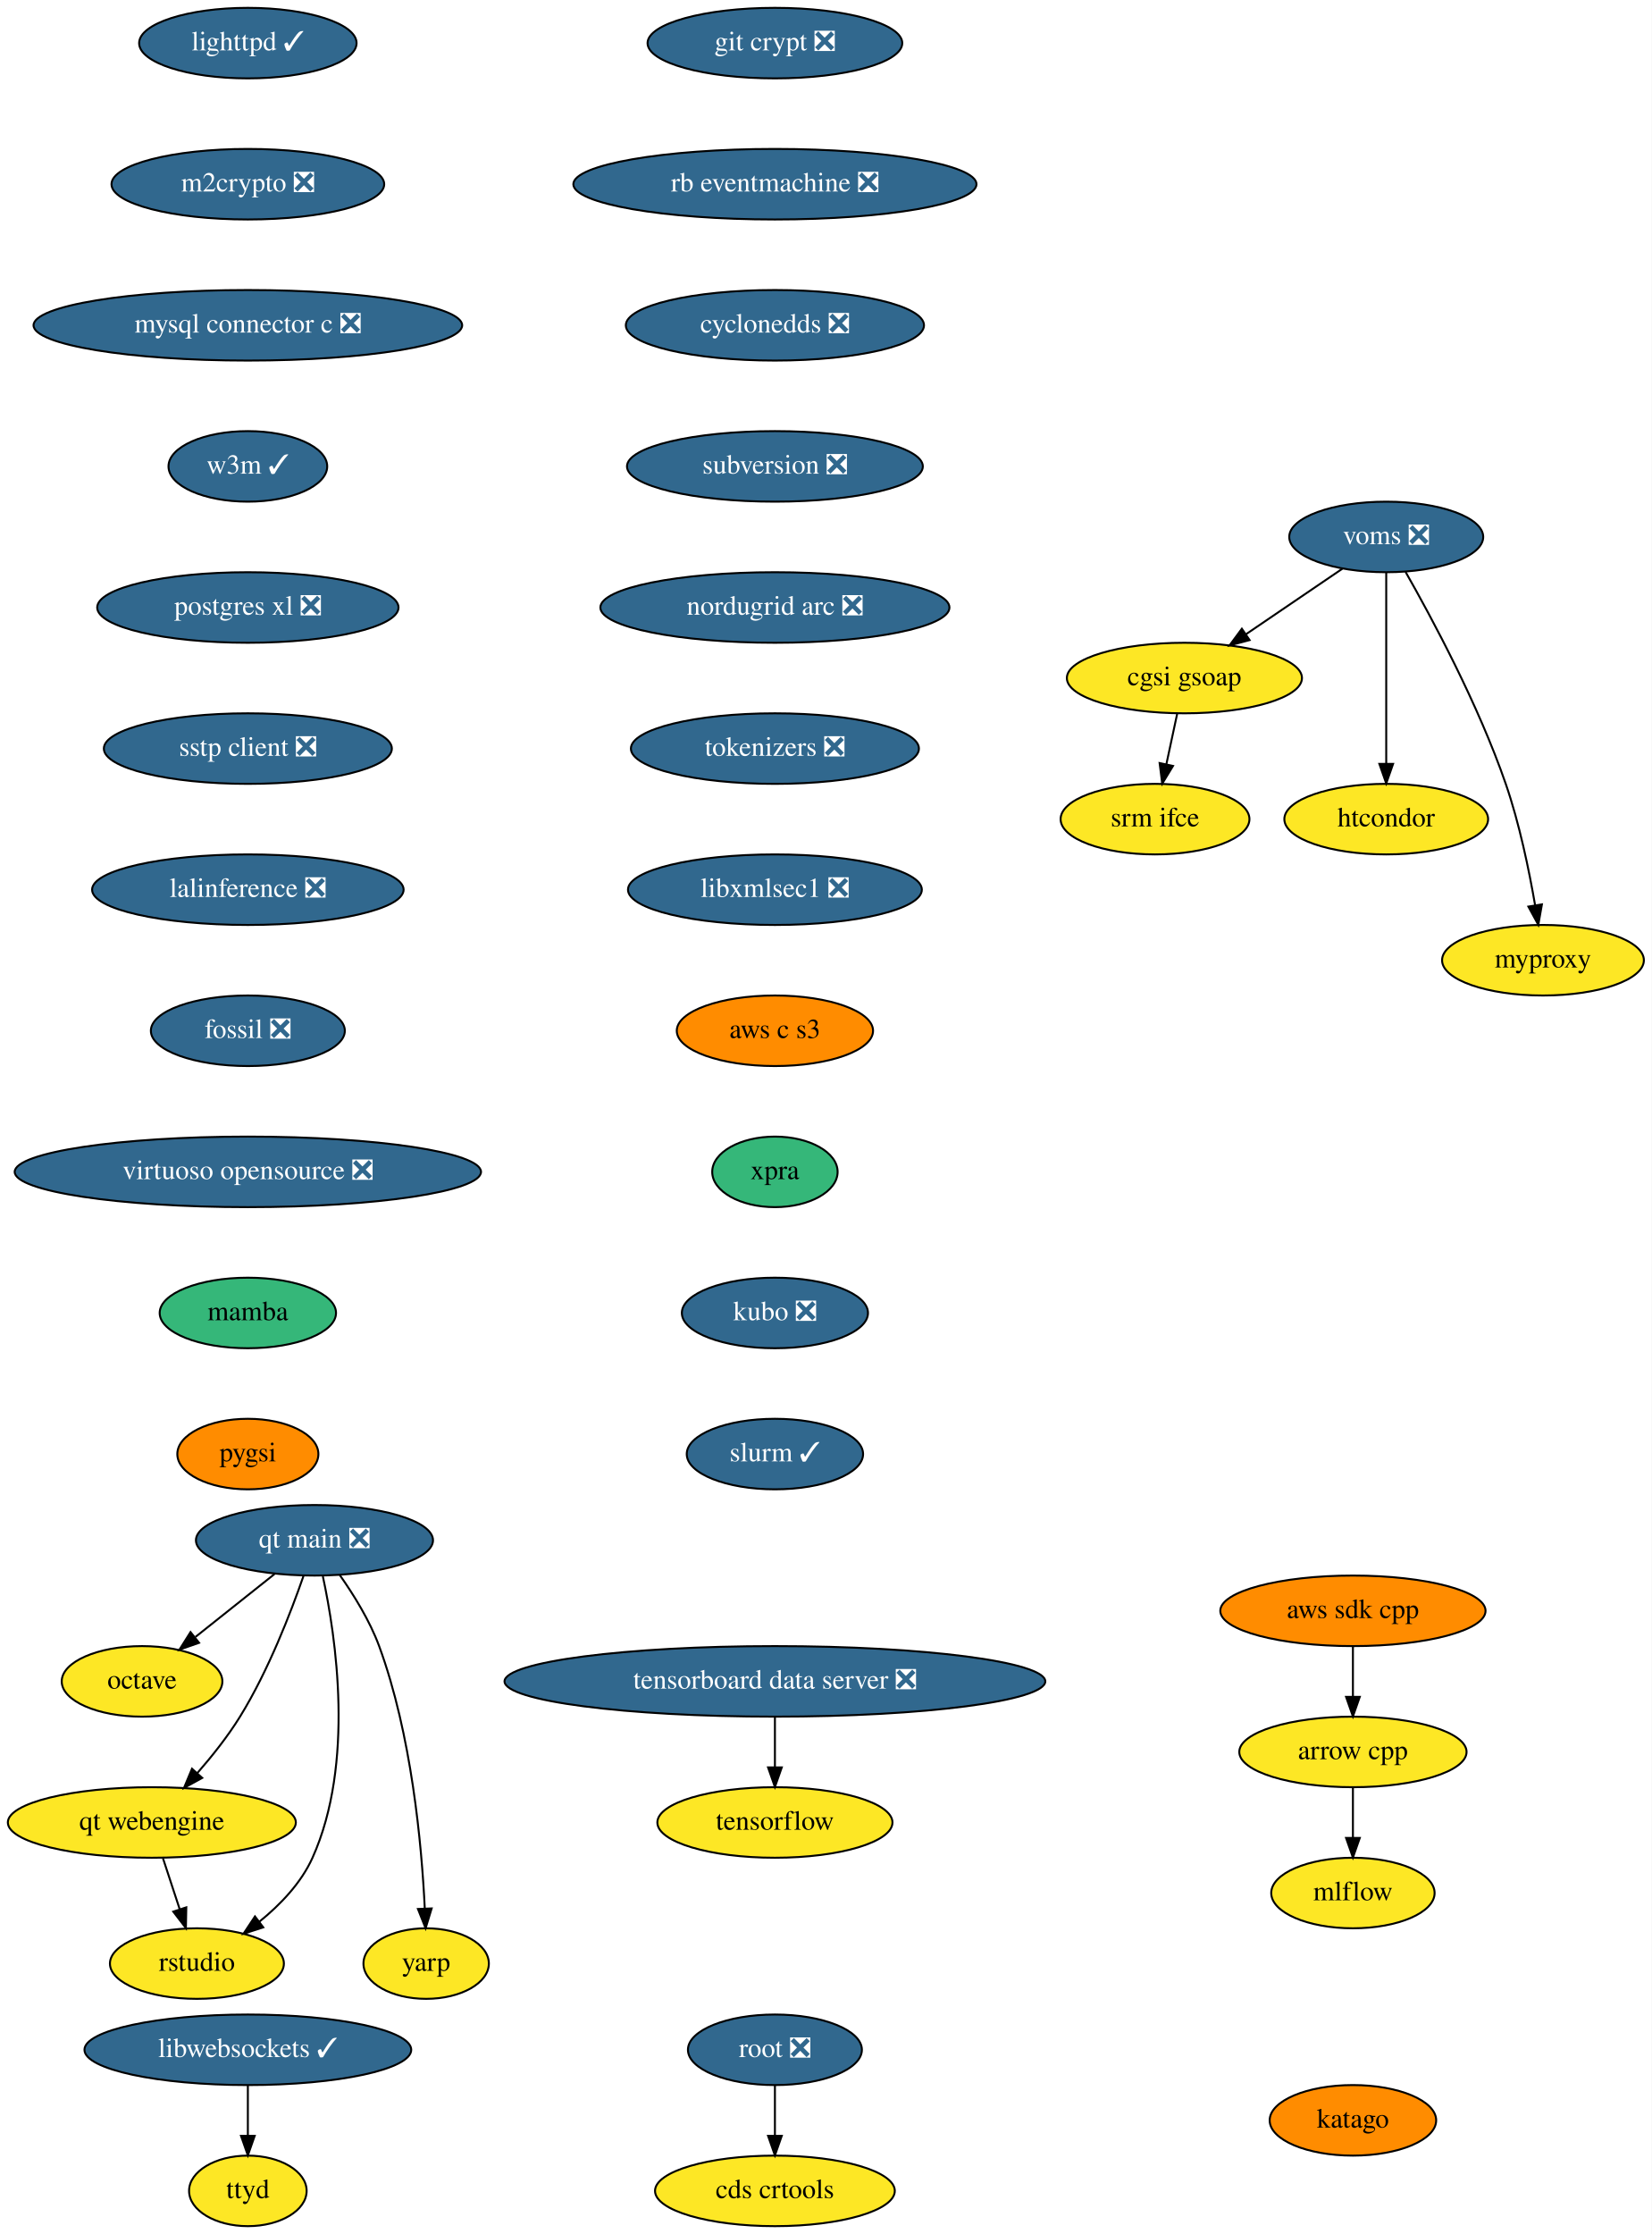
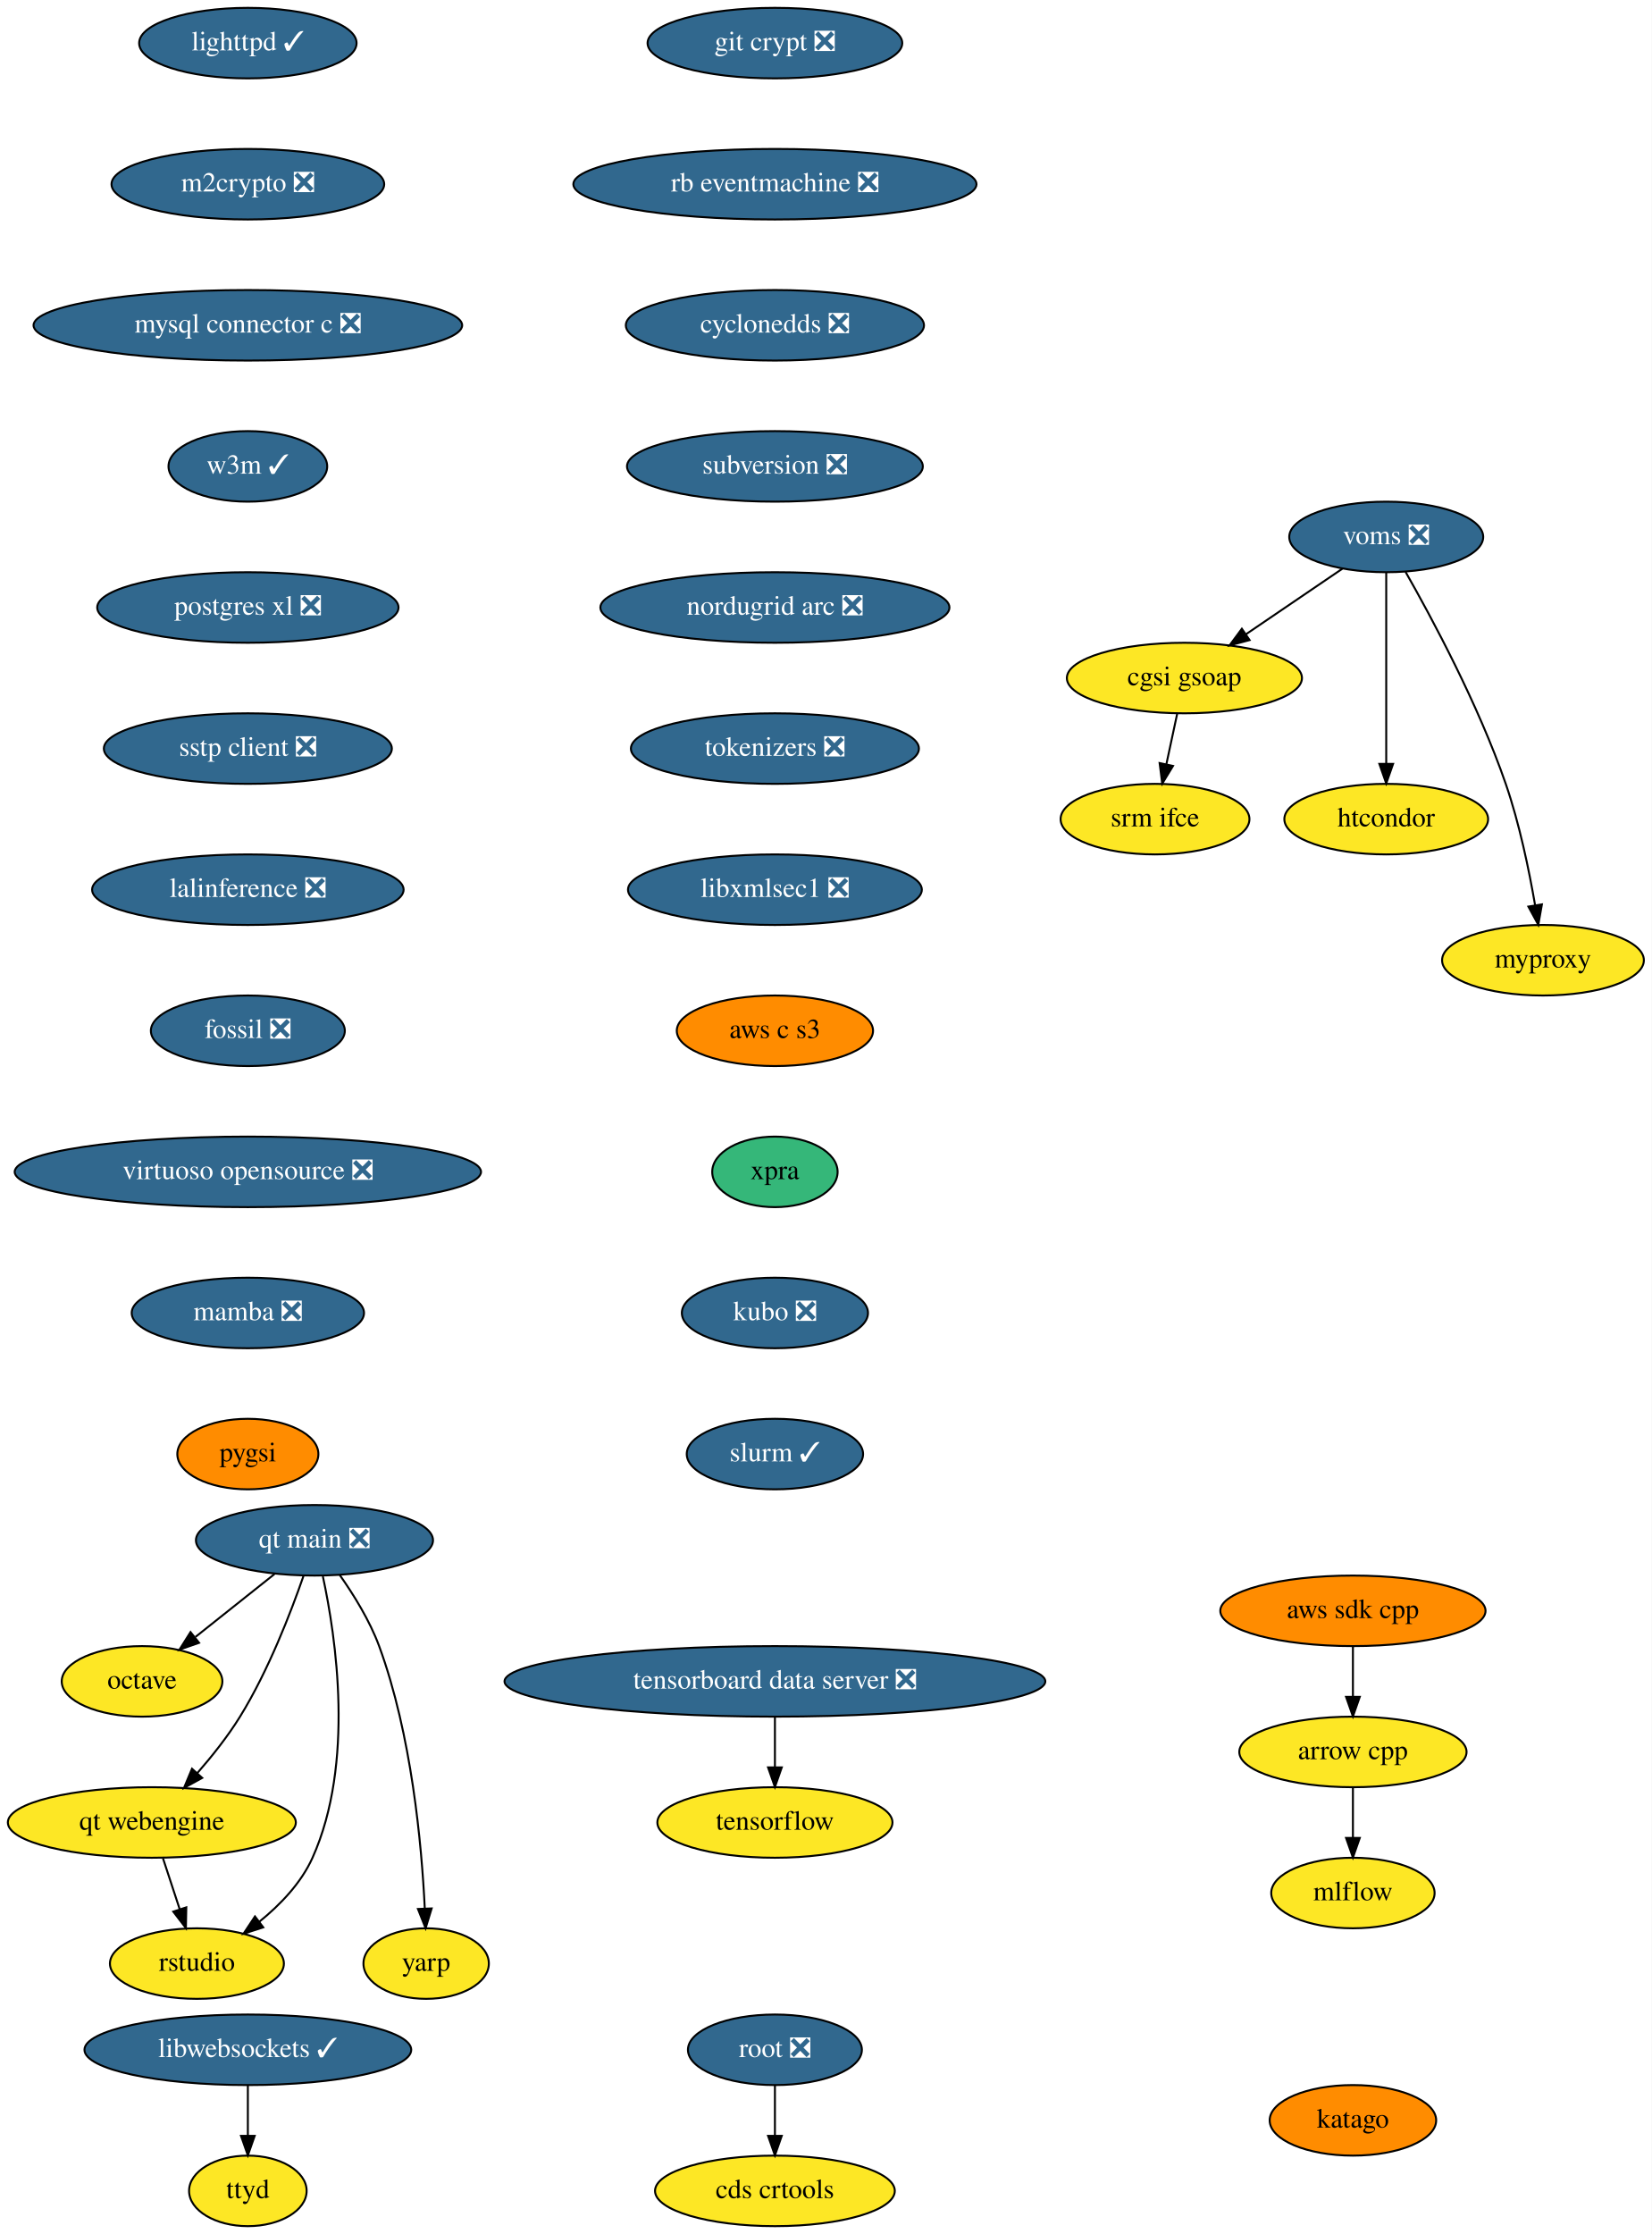
<svg xmlns="http://www.w3.org/2000/svg" xmlns:xlink="http://www.w3.org/1999/xlink" width="843pt" height="1140pt" viewBox="0.00 0.00 843.00 1140.00">
  <g id="graph0" class="graph" transform="scale(1 1) rotate(0) translate(4 1136)">
    <polygon fill="white" stroke="none" points="-4,4 -4,-1136 839,-1136 839,4 -4,4" />
    <g id="node1" class="node">
      <g id="a_node1">
        <a xlink:href="https://github.com/conda-forge/arrow-cpp-feedstock" xlink:title="arrow cpp">
          <ellipse fill="#fde725" stroke="black" cx="686.5" cy="-242" rx="58" ry="18" />
          <text text-anchor="middle" x="686.5" y="-238.3" font-family="Times,serif" font-size="14.00">arrow cpp</text>
        </a>
      </g>
    </g>
    <g id="node2" class="node">
      <g id="a_node2">
        <a xlink:href="https://github.com/conda-forge/mlflow-feedstock" xlink:title="mlflow">
          <ellipse fill="#fde725" stroke="black" cx="686.5" cy="-170" rx="41.69" ry="18" />
          <text text-anchor="middle" x="686.5" y="-166.3" font-family="Times,serif" font-size="14.00">mlflow</text>
        </a>
      </g>
    </g>
    <g id="edge1" class="edge">
      <path fill="none" stroke="black" d="M686.5,-223.7C686.5,-215.98 686.5,-206.71 686.5,-198.11" />
      <polygon fill="black" stroke="black" points="690,-198.1 686.5,-188.1 683,-198.1 690,-198.1" />
    </g>
    <g id="node3" class="node">
      <g id="a_node3">
        <a xlink:href="https://github.com/conda-forge/lighttpd-feedstock/pull/12" xlink:title="lighttpd ✓">
          <ellipse fill="#31688e" stroke="black" cx="122.5" cy="-1114" rx="55.49" ry="18" />
          <text text-anchor="middle" x="122.5" y="-1110.3" font-family="Times,serif" font-size="14.00" fill="white">lighttpd ✓</text>
        </a>
      </g>
    </g>
    <g id="node4" class="node">
      <g id="a_node4">
        <a xlink:href="https://github.com/conda-forge/m2crypto-feedstock/pull/70" xlink:title="m2crypto ❎">
          <ellipse fill="#31688e" stroke="black" cx="122.5" cy="-1042" rx="69.59" ry="18" />
          <text text-anchor="middle" x="122.5" y="-1038.3" font-family="Times,serif" font-size="14.00" fill="white">m2crypto ❎</text>
        </a>
      </g>
    </g>
    <g id="node5" class="node">
      <g id="a_node5">
        <a xlink:href="https://github.com/conda-forge/mysql-connector-c-feedstock/pull/21" xlink:title="mysql connector c ❎">
          <ellipse fill="#31688e" stroke="black" cx="122.5" cy="-970" rx="109.38" ry="18" />
          <text text-anchor="middle" x="122.5" y="-966.3" font-family="Times,serif" font-size="14.00" fill="white">mysql connector c ❎</text>
        </a>
      </g>
    </g>
    <g id="node6" class="node">
      <g id="a_node6">
        <a xlink:href="https://github.com/conda-forge/w3m-feedstock/pull/13" xlink:title="w3m ✓">
          <ellipse fill="#31688e" stroke="black" cx="122.5" cy="-898" rx="40.5" ry="18" />
          <text text-anchor="middle" x="122.5" y="-894.3" font-family="Times,serif" font-size="14.00" fill="white">w3m ✓</text>
        </a>
      </g>
    </g>
    <g id="node8" class="node">
      <g id="a_node8">
        <a xlink:href="https://github.com/conda-forge/postgres-xl-feedstock/pull/8" xlink:title="postgres xl ❎">
          <ellipse fill="#31688e" stroke="black" cx="122.5" cy="-826" rx="76.89" ry="18" />
          <text text-anchor="middle" x="122.5" y="-822.3" font-family="Times,serif" font-size="14.00" fill="white">postgres xl ❎</text>
        </a>
      </g>
    </g>
    <g id="node7" class="node">
      <g id="a_node7">
        <a xlink:href="https://github.com/conda-forge/octave-feedstock" xlink:title="octave">
          <ellipse fill="#fde725" stroke="black" cx="68.5" cy="-278" rx="41" ry="18" />
          <text text-anchor="middle" x="68.5" y="-274.3" font-family="Times,serif" font-size="14.00">octave</text>
        </a>
      </g>
    </g>
    <g id="node9" class="node">
      <g id="a_node9">
        <a xlink:href="https://github.com/conda-forge/sstp-client-feedstock/pull/7" xlink:title="sstp client ❎">
          <ellipse fill="#31688e" stroke="black" cx="122.5" cy="-754" rx="73.5" ry="18" />
          <text text-anchor="middle" x="122.5" y="-750.3" font-family="Times,serif" font-size="14.00" fill="white">sstp client ❎</text>
        </a>
      </g>
    </g>
    <g id="node12" class="node">
      <g id="a_node12">
        <a xlink:href="https://github.com/conda-forge/lalinference-feedstock/pull/52" xlink:title="lalinference ❎">
          <ellipse fill="#31688e" stroke="black" cx="122.5" cy="-682" rx="79.5" ry="18" />
          <text text-anchor="middle" x="122.5" y="-678.3" font-family="Times,serif" font-size="14.00" fill="white">lalinference ❎</text>
        </a>
      </g>
    </g>
    <g id="node10" class="node">
      <g id="a_node10">
        <a xlink:href="https://github.com/conda-forge/aws-sdk-cpp-feedstock" xlink:title="aws sdk cpp">
          <ellipse fill="#ff8c00" stroke="black" cx="686.5" cy="-314" rx="67.69" ry="18" />
          <text text-anchor="middle" x="686.5" y="-310.3" font-family="Times,serif" font-size="14.00">aws sdk cpp</text>
        </a>
      </g>
    </g>
    <g id="edge7" class="edge">
      <path fill="none" stroke="black" d="M686.5,-295.7C686.5,-287.98 686.5,-278.71 686.5,-270.11" />
      <polygon fill="black" stroke="black" points="690,-270.1 686.5,-260.1 683,-270.1 690,-270.1" />
    </g>
    <g id="node11" class="node">
      <g id="a_node11">
        <a xlink:href="https://github.com/conda-forge/tensorflow-feedstock" xlink:title="tensorflow">
          <ellipse fill="#fde725" stroke="black" cx="391.5" cy="-206" rx="60" ry="18" />
          <text text-anchor="middle" x="391.5" y="-202.3" font-family="Times,serif" font-size="14.00">tensorflow</text>
        </a>
      </g>
    </g>
    <g id="node13" class="node">
      <g id="a_node13">
        <a xlink:href="https://github.com/conda-forge/fossil-feedstock/pull/15" xlink:title="fossil ❎">
          <ellipse fill="#31688e" stroke="black" cx="122.5" cy="-610" rx="49.5" ry="18" />
          <text text-anchor="middle" x="122.5" y="-606.3" font-family="Times,serif" font-size="14.00" fill="white">fossil ❎</text>
        </a>
      </g>
    </g>
    <g id="node16" class="node">
      <g id="a_node16">
        <a xlink:href="https://github.com/conda-forge/virtuoso-opensource-feedstock/pull/5" xlink:title="virtuoso opensource ❎">
          <ellipse fill="#31688e" stroke="black" cx="122.5" cy="-538" rx="119" ry="18" />
          <text text-anchor="middle" x="122.5" y="-534.3" font-family="Times,serif" font-size="14.00" fill="white">virtuoso opensource ❎</text>
        </a>
      </g>
    </g>
    <g id="node14" class="node">
      <g id="a_node14">
        <a xlink:href="https://github.com/conda-forge/root-feedstock/pull/187" xlink:title="root ❎">
          <ellipse fill="#31688e" stroke="black" cx="391.5" cy="-90" rx="44.39" ry="18" />
          <text text-anchor="middle" x="391.5" y="-86.3" font-family="Times,serif" font-size="14.00" fill="white">root ❎</text>
        </a>
      </g>
    </g>
    <g id="node15" class="node">
      <g id="a_node15">
        <a xlink:href="https://github.com/conda-forge/cds-crtools-feedstock" xlink:title="cds crtools">
          <ellipse fill="#fde725" stroke="black" cx="391.5" cy="-18" rx="61.19" ry="18" />
          <text text-anchor="middle" x="391.5" y="-14.3" font-family="Times,serif" font-size="14.00">cds crtools</text>
        </a>
      </g>
    </g>
    <g id="edge10" class="edge">
      <path fill="none" stroke="black" d="M391.5,-71.7C391.5,-63.98 391.5,-54.71 391.5,-46.11" />
      <polygon fill="black" stroke="black" points="395,-46.1 391.5,-36.1 388,-46.1 395,-46.1" />
    </g>
    <g id="node17" class="node">
      <g id="a_node17">
-         <a xlink:href="https://github.com/conda-forge/mamba-feedstock" xlink:title="mamba">
-           <ellipse fill="#35b779" stroke="black" cx="122.5" cy="-466" rx="45" ry="18" />
-           <text text-anchor="middle" x="122.5" y="-462.3" font-family="Times,serif" font-size="14.00">mamba</text>
+         <a xlink:href="https://github.com/conda-forge/mamba-feedstock/pull/161" xlink:title="mamba ❎">
+           <ellipse fill="#31688e" stroke="black" cx="122.5" cy="-466" rx="59.29" ry="18" />
+           <text text-anchor="middle" x="122.5" y="-462.3" font-family="Times,serif" font-size="14.00" fill="white">mamba ❎</text>
        </a>
      </g>
    </g>
    <g id="node23" class="node">
      <g id="a_node23">
        <a xlink:href="https://github.com/conda-forge/pygsi-feedstock" xlink:title="pygsi">
          <ellipse fill="#ff8c00" stroke="black" cx="122.5" cy="-394" rx="36" ry="18" />
          <text text-anchor="middle" x="122.5" y="-390.3" font-family="Times,serif" font-size="14.00">pygsi</text>
        </a>
      </g>
    </g>
    <g id="node18" class="node">
      <g id="a_node18">
        <a xlink:href="https://github.com/conda-forge/voms-feedstock/pull/14" xlink:title="voms ❎">
          <ellipse fill="#31688e" stroke="black" cx="703.5" cy="-862" rx="49.5" ry="18" />
          <text text-anchor="middle" x="703.5" y="-858.3" font-family="Times,serif" font-size="14.00" fill="white">voms ❎</text>
        </a>
      </g>
    </g>
    <g id="node19" class="node">
      <g id="a_node19">
        <a xlink:href="https://github.com/conda-forge/cgsi-gsoap-feedstock" xlink:title="cgsi gsoap">
          <ellipse fill="#fde725" stroke="black" cx="600.5" cy="-790" rx="60" ry="18" />
          <text text-anchor="middle" x="600.5" y="-786.3" font-family="Times,serif" font-size="14.00">cgsi gsoap</text>
        </a>
      </g>
    </g>
    <g id="edge13" class="edge">
      <path fill="none" stroke="black" d="M681.15,-845.81C666.77,-836.04 647.88,-823.2 631.99,-812.4" />
      <polygon fill="black" stroke="black" points="633.76,-809.37 623.52,-806.64 629.82,-815.16 633.76,-809.37" />
    </g>
    <g id="node20" class="node">
      <g id="a_node20">
        <a xlink:href="https://github.com/conda-forge/htcondor-feedstock" xlink:title="htcondor">
          <ellipse fill="#fde725" stroke="black" cx="703.5" cy="-718" rx="52" ry="18" />
          <text text-anchor="middle" x="703.5" y="-714.3" font-family="Times,serif" font-size="14.00">htcondor</text>
        </a>
      </g>
    </g>
    <g id="edge14" class="edge">
      <path fill="none" stroke="black" d="M703.5,-843.87C703.5,-819.67 703.5,-775.21 703.5,-746.39" />
      <polygon fill="black" stroke="black" points="707,-746.19 703.5,-736.19 700,-746.19 707,-746.19" />
    </g>
    <g id="node21" class="node">
      <g id="a_node21">
        <a xlink:href="https://github.com/conda-forge/myproxy-feedstock" xlink:title="myproxy">
          <ellipse fill="#fde725" stroke="black" cx="783.5" cy="-646" rx="51.5" ry="18" />
          <text text-anchor="middle" x="783.5" y="-642.3" font-family="Times,serif" font-size="14.00">myproxy</text>
        </a>
      </g>
    </g>
    <g id="edge15" class="edge">
      <path fill="none" stroke="black" d="M713.36,-844.18C726.74,-820.69 750.56,-776.4 764.5,-736 771.49,-715.74 776.4,-691.97 779.48,-674.09" />
      <polygon fill="black" stroke="black" points="782.96,-674.5 781.12,-664.06 776.05,-673.37 782.96,-674.5" />
    </g>
    <g id="node22" class="node">
      <g id="a_node22">
        <a xlink:href="https://github.com/conda-forge/srm-ifce-feedstock" xlink:title="srm ifce">
          <ellipse fill="#fde725" stroke="black" cx="585.5" cy="-718" rx="48.19" ry="18" />
          <text text-anchor="middle" x="585.5" y="-714.3" font-family="Times,serif" font-size="14.00">srm ifce</text>
        </a>
      </g>
    </g>
    <g id="edge16" class="edge">
      <path fill="none" stroke="black" d="M596.79,-771.7C595.14,-763.98 593.15,-754.71 591.31,-746.11" />
      <polygon fill="black" stroke="black" points="594.68,-745.15 589.17,-736.1 587.84,-746.62 594.68,-745.15" />
    </g>
    <g id="node24" class="node">
      <g id="a_node24">
        <a xlink:href="https://github.com/conda-forge/git-crypt-feedstock/pull/4" xlink:title="git crypt ❎">
          <ellipse fill="#31688e" stroke="black" cx="391.5" cy="-1114" rx="65" ry="18" />
          <text text-anchor="middle" x="391.5" y="-1110.3" font-family="Times,serif" font-size="14.00" fill="white">git crypt ❎</text>
        </a>
      </g>
    </g>
    <g id="node25" class="node">
      <g id="a_node25">
        <a xlink:href="https://github.com/conda-forge/rb-eventmachine-feedstock/pull/4" xlink:title="rb eventmachine ❎">
          <ellipse fill="#31688e" stroke="black" cx="391.5" cy="-1042" rx="102.88" ry="18" />
          <text text-anchor="middle" x="391.5" y="-1038.3" font-family="Times,serif" font-size="14.00" fill="white">rb eventmachine ❎</text>
        </a>
      </g>
    </g>
    <g id="node28" class="node">
      <g id="a_node28">
        <a xlink:href="https://github.com/conda-forge/cyclonedds-feedstock/pull/2" xlink:title="cyclonedds ❎">
          <ellipse fill="#31688e" stroke="black" cx="391.5" cy="-970" rx="76.09" ry="18" />
          <text text-anchor="middle" x="391.5" y="-966.3" font-family="Times,serif" font-size="14.00" fill="white">cyclonedds ❎</text>
        </a>
      </g>
    </g>
    <g id="node26" class="node">
      <g id="a_node26">
        <a xlink:href="https://github.com/conda-forge/libwebsockets-feedstock/pull/35" xlink:title="libwebsockets ✓">
          <ellipse fill="#31688e" stroke="black" cx="122.5" cy="-90" rx="83.39" ry="18" />
          <text text-anchor="middle" x="122.5" y="-86.3" font-family="Times,serif" font-size="14.00" fill="white">libwebsockets ✓</text>
        </a>
      </g>
    </g>
    <g id="node27" class="node">
      <g id="a_node27">
        <a xlink:href="https://github.com/conda-forge/ttyd-feedstock" xlink:title="ttyd">
          <ellipse fill="#fde725" stroke="black" cx="122.5" cy="-18" rx="30" ry="18" />
          <text text-anchor="middle" x="122.5" y="-14.3" font-family="Times,serif" font-size="14.00">ttyd</text>
        </a>
      </g>
    </g>
    <g id="edge19" class="edge">
      <path fill="none" stroke="black" d="M122.5,-71.7C122.5,-63.98 122.5,-54.71 122.5,-46.11" />
      <polygon fill="black" stroke="black" points="126,-46.1 122.5,-36.1 119,-46.1 126,-46.1" />
    </g>
    <g id="node29" class="node">
      <g id="a_node29">
        <a xlink:href="https://github.com/conda-forge/subversion-feedstock/pull/10" xlink:title="subversion ❎">
          <ellipse fill="#31688e" stroke="black" cx="391.5" cy="-898" rx="75.5" ry="18" />
          <text text-anchor="middle" x="391.5" y="-894.3" font-family="Times,serif" font-size="14.00" fill="white">subversion ❎</text>
        </a>
      </g>
    </g>
    <g id="node30" class="node">
      <g id="a_node30">
        <a xlink:href="https://github.com/conda-forge/nordugrid-arc-feedstock/pull/43" xlink:title="nordugrid arc ❎">
          <ellipse fill="#31688e" stroke="black" cx="391.5" cy="-826" rx="89.08" ry="18" />
          <text text-anchor="middle" x="391.5" y="-822.3" font-family="Times,serif" font-size="14.00" fill="white">nordugrid arc ❎</text>
        </a>
      </g>
    </g>
    <g id="node31" class="node">
      <g id="a_node31">
        <a xlink:href="https://github.com/conda-forge/tokenizers-feedstock/pull/48" xlink:title="tokenizers ❎">
          <ellipse fill="#31688e" stroke="black" cx="391.5" cy="-754" rx="73.5" ry="18" />
          <text text-anchor="middle" x="391.5" y="-750.3" font-family="Times,serif" font-size="14.00" fill="white">tokenizers ❎</text>
        </a>
      </g>
    </g>
    <g id="node32" class="node">
      <g id="a_node32">
        <a xlink:href="https://github.com/conda-forge/libxmlsec1-feedstock/pull/19" xlink:title="libxmlsec1 ❎">
          <ellipse fill="#31688e" stroke="black" cx="391.5" cy="-682" rx="74.99" ry="18" />
          <text text-anchor="middle" x="391.5" y="-678.3" font-family="Times,serif" font-size="14.00" fill="white">libxmlsec1 ❎</text>
        </a>
      </g>
    </g>
    <g id="node33" class="node">
      <g id="a_node33">
        <a xlink:href="https://github.com/conda-forge/aws-c-s3-feedstock" xlink:title="aws c s3">
          <ellipse fill="#ff8c00" stroke="black" cx="391.5" cy="-610" rx="50.09" ry="18" />
          <text text-anchor="middle" x="391.5" y="-606.3" font-family="Times,serif" font-size="14.00">aws c s3</text>
        </a>
      </g>
    </g>
    <g id="node35" class="node">
      <g id="a_node35">
        <a xlink:href="https://github.com/conda-forge/xpra-feedstock" xlink:title="xpra">
          <ellipse fill="#35b779" stroke="black" cx="391.5" cy="-538" rx="32" ry="18" />
          <text text-anchor="middle" x="391.5" y="-534.3" font-family="Times,serif" font-size="14.00">xpra</text>
        </a>
      </g>
    </g>
    <g id="node34" class="node">
      <g id="a_node34">
        <a xlink:href="https://github.com/conda-forge/tensorboard-data-server-feedstock/pull/11" xlink:title="tensorboard data server ❎">
          <ellipse fill="#31688e" stroke="black" cx="391.5" cy="-278" rx="138" ry="18" />
          <text text-anchor="middle" x="391.5" y="-274.3" font-family="Times,serif" font-size="14.00" fill="white">tensorboard data server ❎</text>
        </a>
      </g>
    </g>
    <g id="edge26" class="edge">
      <path fill="none" stroke="black" d="M391.5,-259.7C391.5,-251.98 391.5,-242.71 391.5,-234.11" />
      <polygon fill="black" stroke="black" points="395,-234.1 391.5,-224.1 388,-234.1 395,-234.1" />
    </g>
    <g id="node40" class="node">
      <g id="a_node40">
        <a xlink:href="https://github.com/conda-forge/kubo-feedstock/pull/1" xlink:title="kubo ❎">
          <ellipse fill="#31688e" stroke="black" cx="391.5" cy="-466" rx="47.5" ry="18" />
          <text text-anchor="middle" x="391.5" y="-462.3" font-family="Times,serif" font-size="14.00" fill="white">kubo ❎</text>
        </a>
      </g>
    </g>
    <g id="node36" class="node">
      <g id="a_node36">
        <a xlink:href="https://github.com/conda-forge/qt-main-feedstock/pull/50" xlink:title="qt main ❎">
          <ellipse fill="#31688e" stroke="black" cx="156.5" cy="-350" rx="60.5" ry="18" />
          <text text-anchor="middle" x="156.5" y="-346.3" font-family="Times,serif" font-size="14.00" fill="white">qt main ❎</text>
        </a>
      </g>
    </g>
    <g id="edge28" class="edge">
      <path fill="none" stroke="black" d="M136.09,-332.76C124.09,-323.22 108.78,-311.04 95.76,-300.68" />
      <polygon fill="black" stroke="black" points="97.6,-297.68 87.59,-294.19 93.24,-303.15 97.6,-297.68" />
    </g>
    <g id="node37" class="node">
      <g id="a_node37">
        <a xlink:href="https://github.com/conda-forge/qt-webengine-feedstock" xlink:title="qt webengine">
          <ellipse fill="#fde725" stroke="black" cx="73.5" cy="-206" rx="73.5" ry="18" />
          <text text-anchor="middle" x="73.5" y="-202.3" font-family="Times,serif" font-size="14.00">qt webengine</text>
        </a>
      </g>
    </g>
    <g id="edge29" class="edge">
      <path fill="none" stroke="black" d="M150.92,-331.86C144.51,-313.37 132.99,-283.44 118.5,-260 112.28,-249.94 104.23,-239.81 96.66,-231.15" />
      <polygon fill="black" stroke="black" points="99.2,-228.74 89.91,-223.64 93.99,-233.42 99.2,-228.74" />
    </g>
    <g id="node38" class="node">
      <g id="a_node38">
        <a xlink:href="https://github.com/conda-forge/rstudio-feedstock" xlink:title="rstudio">
          <ellipse fill="#fde725" stroke="black" cx="96.5" cy="-134" rx="44.39" ry="18" />
          <text text-anchor="middle" x="96.5" y="-130.3" font-family="Times,serif" font-size="14.00">rstudio</text>
        </a>
      </g>
    </g>
    <g id="edge30" class="edge">
      <path fill="none" stroke="black" d="M160.78,-331.59C167.39,-300.97 177.17,-236.18 155.5,-188 149.7,-175.09 139.04,-164 128.36,-155.36" />
      <polygon fill="black" stroke="black" points="130.36,-152.48 120.28,-149.23 126.13,-158.06 130.36,-152.48" />
    </g>
    <g id="node39" class="node">
      <g id="a_node39">
        <a xlink:href="https://github.com/conda-forge/yarp-feedstock" xlink:title="yarp">
          <ellipse fill="#fde725" stroke="black" cx="213.5" cy="-134" rx="32" ry="18" />
          <text text-anchor="middle" x="213.5" y="-130.3" font-family="Times,serif" font-size="14.00">yarp</text>
        </a>
      </g>
    </g>
    <g id="edge31" class="edge">
      <path fill="none" stroke="black" d="M169.41,-332.27C176.46,-322.27 184.71,-309.02 189.5,-296 206.06,-250.96 211.21,-194.84 212.8,-162.15" />
      <polygon fill="black" stroke="black" points="216.31,-162.14 213.22,-152.01 209.31,-161.86 216.31,-162.14" />
    </g>
    <g id="edge32" class="edge">
      <path fill="none" stroke="black" d="M79.19,-187.7C81.75,-179.9 84.83,-170.51 87.68,-161.83" />
      <polygon fill="black" stroke="black" points="91.08,-162.7 90.88,-152.1 84.43,-160.51 91.08,-162.7" />
    </g>
    <g id="node41" class="node">
      <g id="a_node41">
        <a xlink:href="https://github.com/conda-forge/slurm-feedstock/pull/1" xlink:title="slurm ✓">
          <ellipse fill="#31688e" stroke="black" cx="391.5" cy="-394" rx="45" ry="18" />
          <text text-anchor="middle" x="391.5" y="-390.3" font-family="Times,serif" font-size="14.00" fill="white">slurm ✓</text>
        </a>
      </g>
    </g>
    <g id="node42" class="node">
      <g id="a_node42">
        <a xlink:href="https://github.com/conda-forge/katago-feedstock" xlink:title="katago">
          <ellipse fill="#ff8c00" stroke="black" cx="686.5" cy="-54" rx="42.49" ry="18" />
          <text text-anchor="middle" x="686.5" y="-50.3" font-family="Times,serif" font-size="14.00">katago</text>
        </a>
      </g>
    </g>
  </g>
</svg>
